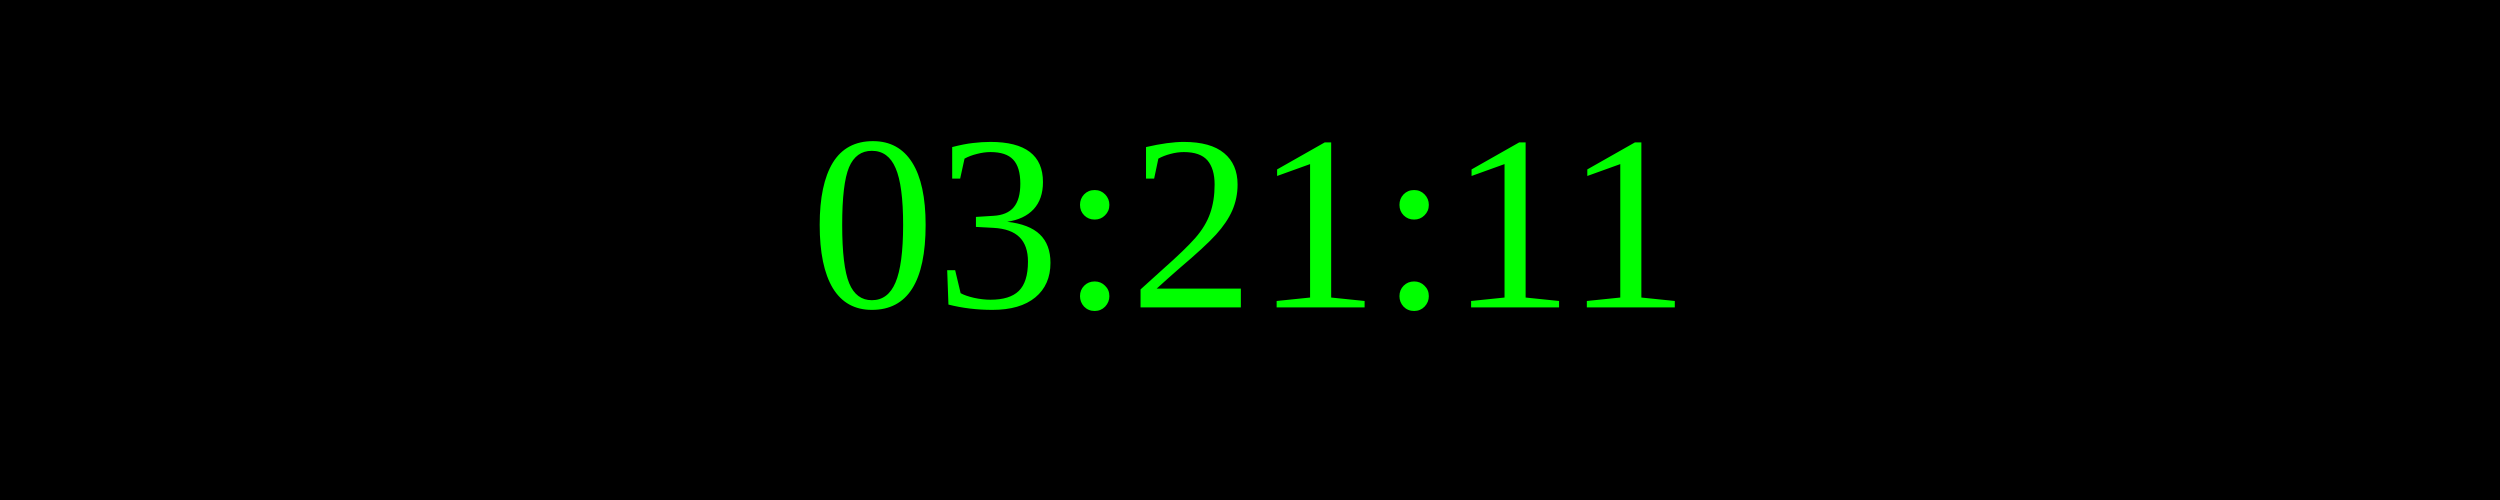
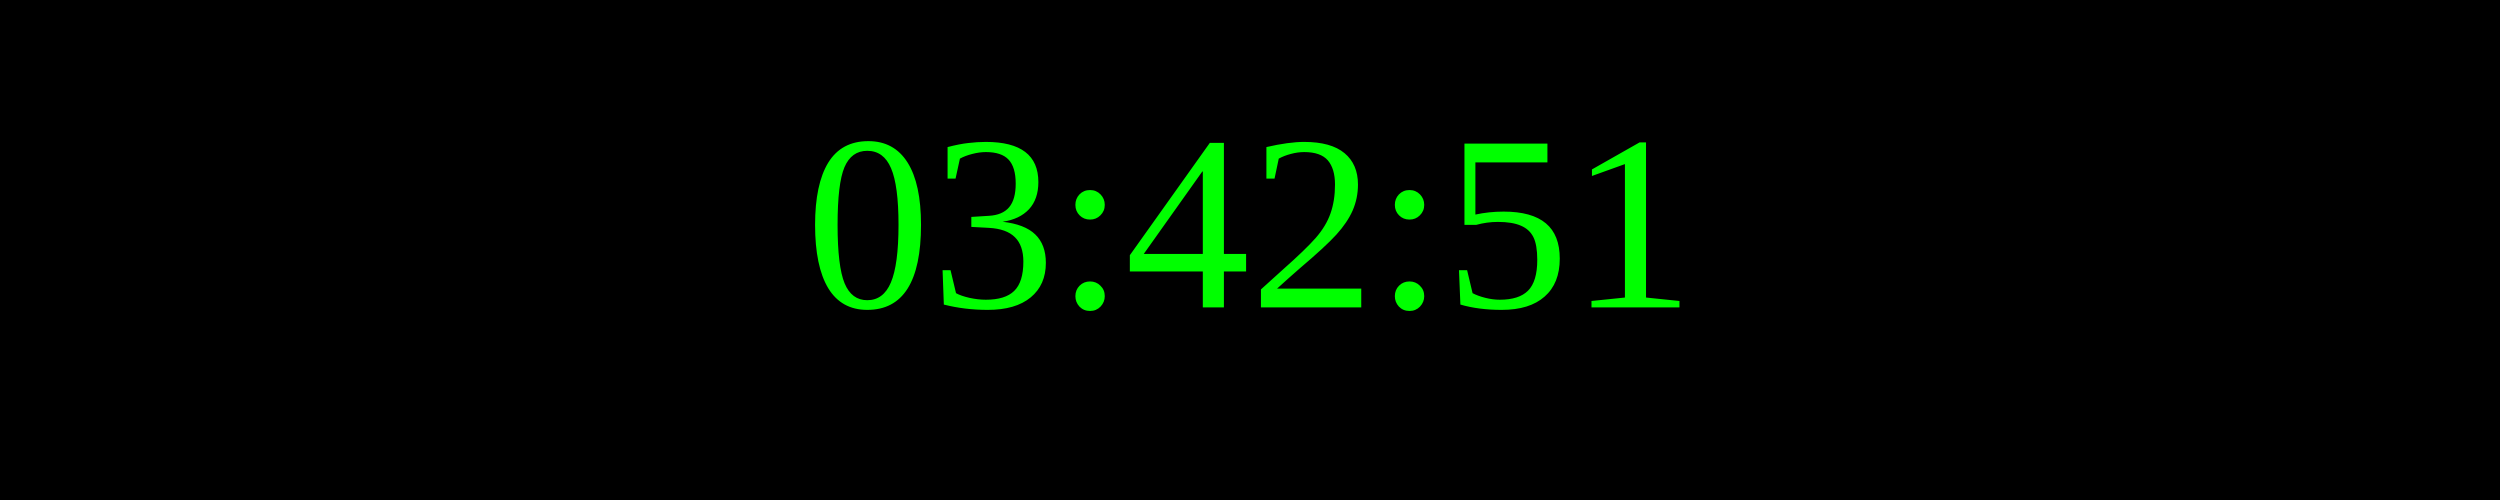
<svg xmlns="http://www.w3.org/2000/svg" width="250" height="50">
  <rect width="100%" height="100%" fill="black" />
  <text x="50%" y="50%" font-size="25" fill="lime" text-anchor="middle" dominant-baseline="middle">
- 03:21:11
+ 03:42:51
</text>
</svg>
